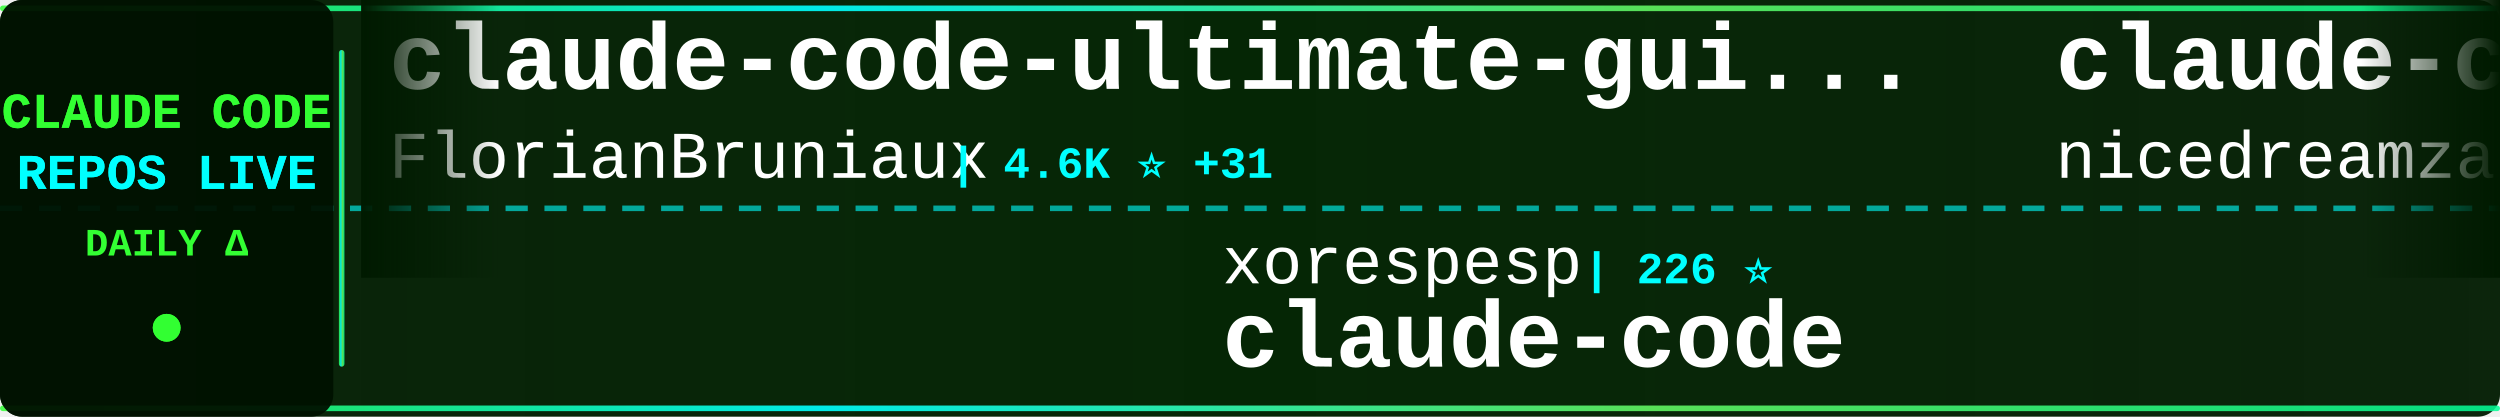
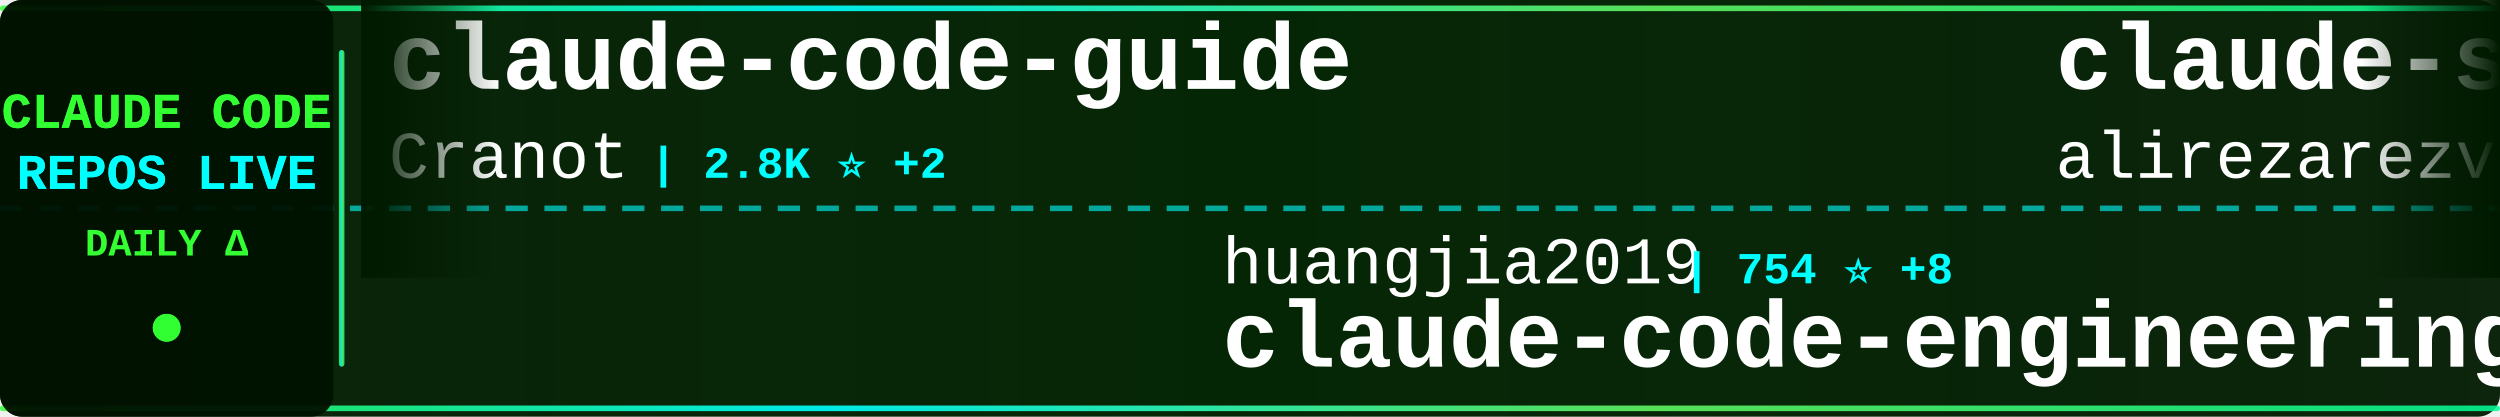
<svg xmlns="http://www.w3.org/2000/svg" width="900" height="150">
  <defs>
    <linearGradient id="tickerBg" x1="0%" y1="0%" x2="100%" y2="0%">
      <stop offset="0%" style="stop-color:#001a00;stop-opacity:0.95" />
      <stop offset="50%" style="stop-color:#002200;stop-opacity:0.98" />
      <stop offset="100%" style="stop-color:#001a00;stop-opacity:0.95" />
    </linearGradient>
    <linearGradient id="borderGrad" x1="0%" y1="0%" x2="100%" y2="0%">
      <stop offset="0%" style="stop-color:#33ff33;stop-opacity:0.85">
        <animate attributeName="stop-opacity" values="0.85;1;0.85" dur="2s" repeatCount="indefinite" />
      </stop>
      <stop offset="33%" style="stop-color:#00ffff;stop-opacity:0.9">
        <animate attributeName="stop-opacity" values="0.9;1;0.9" dur="2.2s" repeatCount="indefinite" />
      </stop>
      <stop offset="66%" style="stop-color:#66ff66;stop-opacity:0.85">
        <animate attributeName="stop-opacity" values="0.85;1;0.85" dur="1.8s" repeatCount="indefinite" />
      </stop>
      <stop offset="100%" style="stop-color:#00ff99;stop-opacity:0.85">
        <animate attributeName="stop-opacity" values="0.85;1;0.85" dur="2s" repeatCount="indefinite" />
      </stop>
    </linearGradient>
    <filter id="textGlow">
      <feGaussianBlur stdDeviation="0.1" result="coloredBlur" />
      <feMerge>
        <feMergeNode in="coloredBlur" />
        <feMergeNode in="SourceGraphic" />
      </feMerge>
    </filter>
    <filter id="metricGlow">
      <feGaussianBlur stdDeviation="0.2" result="coloredBlur" />
      <feMerge>
        <feMergeNode in="coloredBlur" />
        <feMergeNode in="SourceGraphic" />
      </feMerge>
    </filter>
    <linearGradient id="leftFade" x1="0%" y1="0%" x2="100%" y2="0%">
      <stop offset="0%" style="stop-color:#001a00;stop-opacity:1" />
      <stop offset="100%" style="stop-color:#001a00;stop-opacity:0" />
    </linearGradient>
    <linearGradient id="rightFade" x1="0%" y1="0%" x2="100%" y2="0%">
      <stop offset="0%" style="stop-color:#001a00;stop-opacity:0" />
      <stop offset="100%" style="stop-color:#001a00;stop-opacity:1" />
    </linearGradient>
  </defs>
  <rect width="900" height="150" fill="url(#tickerBg)" rx="8" />
  <rect x="0" y="2" width="900" height="2" fill="url(#borderGrad)" rx="1" />
  <rect x="0" y="146" width="900" height="2" fill="url(#borderGrad)" rx="1" />
  <line x1="0" y1="75" x2="900" y2="75" stroke="#00ffff" stroke-width="2" stroke-dasharray="8 6" opacity="0.6" />
  <rect x="0" y="0" width="120" height="150" fill="#001100" opacity="0.95" rx="8" />
  <text x="60" y="46" font-family="'Courier New', monospace" font-size="18" font-weight="bold" fill="#33ff33" text-anchor="middle" filter="url(#textGlow)">
    CLAUDE CODE
  </text>
  <text x="60" y="68" font-family="'Courier New', monospace" font-size="18" font-weight="bold" fill="#00ffff" text-anchor="middle" filter="url(#textGlow)">
    REPOS LIVE
  </text>
  <text x="60" y="92" font-family="'Courier New', monospace" font-size="14" font-weight="bold" fill="#33ff33" text-anchor="middle">
    DAILY Δ
  </text>
  <circle cx="60" cy="118" r="5" fill="#33ff33" filter="url(#metricGlow)">
    <animate attributeName="r" values="4;6;4" dur="1.5s" repeatCount="indefinite" />
    <animate attributeName="opacity" values="0.6;1;0.6" dur="1.5s" repeatCount="indefinite" />
  </circle>
  <rect x="122" y="18" width="2" height="114" fill="url(#borderGrad)" rx="1" />
  <clipPath id="tickerClip">
    <rect x="130" y="0" width="770" height="150" />
  </clipPath>
  <g clip-path="url(#tickerClip)">
    <g id="tickerItems">
      <animateTransform attributeName="transform" attributeType="XML" type="translate" from="0 0" to="-3000 0" dur="54s" repeatCount="indefinite" />
      <g transform="translate(0, 0)">
-         <text x="140" y="32" font-family="'Courier New', monospace" font-size="34" font-weight="bold" fill="#ffffff">claude-code-ultimate-gui...</text>
-         <text x="140" y="64" font-family="'Courier New', monospace" font-size="24" font-weight="normal" fill="#ffffff" opacity="1.0">FlorianBruniaux</text>
-         <text x="342" y="64" font-family="'Courier New', monospace" font-size="16" font-weight="bold" fill="#00ffff"> | 4.6K ⭐ +31</text>
+         <text x="140" y="32" font-family="'Courier New', monospace" font-size="34" font-weight="bold" fill="#ffffff">claude-code-guide</text>
+         <text x="140" y="64" font-family="'Courier New', monospace" font-size="24" font-weight="normal" fill="#ffffff" opacity="1.0">Cranot</text>
+         <text x="234" y="64" font-family="'Courier New', monospace" font-size="16" font-weight="bold" fill="#00ffff"> | 2.8K ⭐ +2</text>
      </g>
      <g transform="translate(300, 0)">
-         <text x="140" y="102" font-family="'Courier New', monospace" font-size="24" font-weight="normal" fill="#ffffff" opacity="1.0">xorespesp</text>
-         <text x="270" y="102" font-family="'Courier New', monospace" font-size="16" font-weight="bold" fill="#00ffff"> | 226 ⭐</text>
-         <text x="140" y="132" font-family="'Courier New', monospace" font-size="34" font-weight="bold" fill="#ffffff">claude-code</text>
+         <text x="140" y="102" font-family="'Courier New', monospace" font-size="24" font-weight="normal" fill="#ffffff" opacity="1.0">huangjia2019</text>
+         <text x="306" y="102" font-family="'Courier New', monospace" font-size="16" font-weight="bold" fill="#00ffff"> | 754 ⭐ +8</text>
+         <text x="140" y="132" font-family="'Courier New', monospace" font-size="34" font-weight="bold" fill="#ffffff">claude-code-engineering</text>
      </g>
      <g transform="translate(600, 0)">
-         <text x="140" y="32" font-family="'Courier New', monospace" font-size="34" font-weight="bold" fill="#ffffff">claude-code-local</text>
-         <text x="140" y="64" font-family="'Courier New', monospace" font-size="24" font-weight="normal" fill="#ffffff" opacity="1.0">nicedreamzapp</text>
-         <text x="318" y="64" font-family="'Courier New', monospace" font-size="16" font-weight="bold" fill="#00ffff"> | 2.7K ⭐ +8</text>
+         <text x="140" y="32" font-family="'Courier New', monospace" font-size="34" font-weight="bold" fill="#ffffff">claude-skills</text>
+         <text x="140" y="64" font-family="'Courier New', monospace" font-size="24" font-weight="normal" fill="#ffffff" opacity="1.0">alirezarezvani</text>
+         <text x="330" y="64" font-family="'Courier New', monospace" font-size="16" font-weight="bold" fill="#00ffff"> | 16.9K ⭐ +111</text>
      </g>
      <g transform="translate(900, 0)">
-         <text x="140" y="102" font-family="'Courier New', monospace" font-size="24" font-weight="normal" fill="#ffffff" opacity="1.0">jeremylongshore</text>
-         <text x="342" y="102" font-family="'Courier New', monospace" font-size="16" font-weight="bold" fill="#00ffff"> | 2.3K ⭐ +3</text>
-         <text x="140" y="132" font-family="'Courier New', monospace" font-size="34" font-weight="bold" fill="#ffffff">claude-code-plugins-plus...</text>
+         <text x="140" y="102" font-family="'Courier New', monospace" font-size="24" font-weight="normal" fill="#ffffff" opacity="1.0">sickn33</text>
+         <text x="246" y="102" font-family="'Courier New', monospace" font-size="16" font-weight="bold" fill="#00ffff"> | 39.4K ⭐ +129</text>
+         <text x="140" y="132" font-family="'Courier New', monospace" font-size="34" font-weight="bold" fill="#ffffff">antigravity-awesome-skil...</text>
      </g>
      <g transform="translate(1200, 0)">
-         <text x="140" y="32" font-family="'Courier New', monospace" font-size="34" font-weight="bold" fill="#ffffff">claude-code-telegram</text>
-         <text x="140" y="64" font-family="'Courier New', monospace" font-size="24" font-weight="normal" fill="#ffffff" opacity="1.0">RichardAtCT</text>
-         <text x="294" y="64" font-family="'Courier New', monospace" font-size="16" font-weight="bold" fill="#00ffff"> | 2.7K ⭐ +5</text>
+         <text x="140" y="32" font-family="'Courier New', monospace" font-size="34" font-weight="bold" fill="#ffffff">claude-code-from-scratch</text>
+         <text x="140" y="64" font-family="'Courier New', monospace" font-size="24" font-weight="normal" fill="#ffffff" opacity="1.0">Windy3f3f3f3f</text>
+         <text x="318" y="64" font-family="'Courier New', monospace" font-size="16" font-weight="bold" fill="#00ffff"> | 1.3K ⭐ +10</text>
      </g>
      <g transform="translate(1500, 0)">
-         <text x="140" y="102" font-family="'Courier New', monospace" font-size="24" font-weight="normal" fill="#ffffff" opacity="1.0">sugyan</text>
-         <text x="234" y="102" font-family="'Courier New', monospace" font-size="16" font-weight="bold" fill="#00ffff"> | 1.1K ⭐ +3</text>
-         <text x="140" y="132" font-family="'Courier New', monospace" font-size="34" font-weight="bold" fill="#ffffff">claude-code-webui</text>
+         <text x="140" y="102" font-family="'Courier New', monospace" font-size="24" font-weight="normal" fill="#ffffff" opacity="1.0">anthropics</text>
+         <text x="282" y="102" font-family="'Courier New', monospace" font-size="16" font-weight="bold" fill="#00ffff"> | 856 ⭐ +1</text>
+         <text x="140" y="132" font-family="'Courier New', monospace" font-size="34" font-weight="bold" fill="#ffffff">claude-code-base-action</text>
      </g>
      <g transform="translate(1800, 0)">
-         <text x="140" y="32" font-family="'Courier New', monospace" font-size="34" font-weight="bold" fill="#ffffff">claude-code</text>
-         <text x="140" y="64" font-family="'Courier New', monospace" font-size="24" font-weight="normal" fill="#ffffff" opacity="1.0">mehmoodosman</text>
-         <text x="306" y="64" font-family="'Courier New', monospace" font-size="16" font-weight="bold" fill="#00ffff"> | 169 ⭐</text>
+         <text x="140" y="32" font-family="'Courier New', monospace" font-size="34" font-weight="bold" fill="#ffffff">Claude-Code-Source-Study</text>
+         <text x="140" y="64" font-family="'Courier New', monospace" font-size="24" font-weight="normal" fill="#ffffff" opacity="1.0">luyao618</text>
+         <text x="258" y="64" font-family="'Courier New', monospace" font-size="16" font-weight="bold" fill="#00ffff"> | 1.5K ⭐ +4</text>
      </g>
      <g transform="translate(2100, 0)">
-         <text x="140" y="102" font-family="'Courier New', monospace" font-size="24" font-weight="normal" fill="#ffffff" opacity="1.0">SeemSeam</text>
-         <text x="258" y="102" font-family="'Courier New', monospace" font-size="16" font-weight="bold" fill="#00ffff"> | 2.9K ⭐ +21</text>
-         <text x="140" y="132" font-family="'Courier New', monospace" font-size="34" font-weight="bold" fill="#ffffff">claude_codex_bridge</text>
+         <text x="140" y="102" font-family="'Courier New', monospace" font-size="24" font-weight="normal" fill="#ffffff" opacity="1.0">zebbern</text>
+         <text x="246" y="102" font-family="'Courier New', monospace" font-size="16" font-weight="bold" fill="#00ffff"> | 4.2K ⭐ +4</text>
+         <text x="140" y="132" font-family="'Courier New', monospace" font-size="34" font-weight="bold" fill="#ffffff">claude-code-guide</text>
      </g>
      <g transform="translate(2400, 0)">
-         <text x="140" y="32" font-family="'Courier New', monospace" font-size="34" font-weight="bold" fill="#ffffff">sc-claude-code-files</text>
-         <text x="140" y="64" font-family="'Courier New', monospace" font-size="24" font-weight="normal" fill="#ffffff" opacity="1.0">https-deeplearning-ai</text>
-         <text x="414" y="64" font-family="'Courier New', monospace" font-size="16" font-weight="bold" fill="#00ffff"> | 522 ⭐</text>
+         <text x="140" y="32" font-family="'Courier New', monospace" font-size="34" font-weight="bold" fill="#ffffff">awesome-claude-code-tool...</text>
+         <text x="140" y="64" font-family="'Courier New', monospace" font-size="24" font-weight="normal" fill="#ffffff" opacity="1.0">rohitg00</text>
+         <text x="258" y="64" font-family="'Courier New', monospace" font-size="16" font-weight="bold" fill="#00ffff"> | 1.9K ⭐ +12</text>
      </g>
      <g transform="translate(2700, 0)">
-         <text x="140" y="102" font-family="'Courier New', monospace" font-size="24" font-weight="normal" fill="#ffffff" opacity="1.0">tanbiralam</text>
-         <text x="282" y="102" font-family="'Courier New', monospace" font-size="16" font-weight="bold" fill="#00ffff"> | 1.8K ⭐ +5</text>
-         <text x="140" y="132" font-family="'Courier New', monospace" font-size="34" font-weight="bold" fill="#ffffff">claude-code</text>
+         <text x="140" y="102" font-family="'Courier New', monospace" font-size="24" font-weight="normal" fill="#ffffff" opacity="1.0">edmund-io</text>
+         <text x="270" y="102" font-family="'Courier New', monospace" font-size="16" font-weight="bold" fill="#00ffff"> | 1.4K ⭐ +2</text>
+         <text x="140" y="132" font-family="'Courier New', monospace" font-size="34" font-weight="bold" fill="#ffffff">edmunds-claude-code</text>
      </g>
      <g transform="translate(3000, 0)">
-         <text x="140" y="32" font-family="'Courier New', monospace" font-size="34" font-weight="bold" fill="#ffffff">claude-code-ultimate-gui...</text>
-         <text x="140" y="64" font-family="'Courier New', monospace" font-size="24" font-weight="normal" fill="#ffffff" opacity="1.0">FlorianBruniaux</text>
-         <text x="342" y="64" font-family="'Courier New', monospace" font-size="16" font-weight="bold" fill="#00ffff"> | 4.6K ⭐ +31</text>
+         <text x="140" y="32" font-family="'Courier New', monospace" font-size="34" font-weight="bold" fill="#ffffff">claude-code-guide</text>
+         <text x="140" y="64" font-family="'Courier New', monospace" font-size="24" font-weight="normal" fill="#ffffff" opacity="1.0">Cranot</text>
+         <text x="234" y="64" font-family="'Courier New', monospace" font-size="16" font-weight="bold" fill="#00ffff"> | 2.8K ⭐ +2</text>
      </g>
      <g transform="translate(3300, 0)">
-         <text x="140" y="102" font-family="'Courier New', monospace" font-size="24" font-weight="normal" fill="#ffffff" opacity="1.0">xorespesp</text>
-         <text x="270" y="102" font-family="'Courier New', monospace" font-size="16" font-weight="bold" fill="#00ffff"> | 226 ⭐</text>
-         <text x="140" y="132" font-family="'Courier New', monospace" font-size="34" font-weight="bold" fill="#ffffff">claude-code</text>
+         <text x="140" y="102" font-family="'Courier New', monospace" font-size="24" font-weight="normal" fill="#ffffff" opacity="1.0">huangjia2019</text>
+         <text x="306" y="102" font-family="'Courier New', monospace" font-size="16" font-weight="bold" fill="#00ffff"> | 754 ⭐ +8</text>
+         <text x="140" y="132" font-family="'Courier New', monospace" font-size="34" font-weight="bold" fill="#ffffff">claude-code-engineering</text>
      </g>
      <g transform="translate(3600, 0)">
-         <text x="140" y="32" font-family="'Courier New', monospace" font-size="34" font-weight="bold" fill="#ffffff">claude-code-local</text>
-         <text x="140" y="64" font-family="'Courier New', monospace" font-size="24" font-weight="normal" fill="#ffffff" opacity="1.0">nicedreamzapp</text>
-         <text x="318" y="64" font-family="'Courier New', monospace" font-size="16" font-weight="bold" fill="#00ffff"> | 2.7K ⭐ +8</text>
+         <text x="140" y="32" font-family="'Courier New', monospace" font-size="34" font-weight="bold" fill="#ffffff">claude-skills</text>
+         <text x="140" y="64" font-family="'Courier New', monospace" font-size="24" font-weight="normal" fill="#ffffff" opacity="1.0">alirezarezvani</text>
+         <text x="330" y="64" font-family="'Courier New', monospace" font-size="16" font-weight="bold" fill="#00ffff"> | 16.9K ⭐ +111</text>
      </g>
      <g transform="translate(3900, 0)">
-         <text x="140" y="102" font-family="'Courier New', monospace" font-size="24" font-weight="normal" fill="#ffffff" opacity="1.0">jeremylongshore</text>
-         <text x="342" y="102" font-family="'Courier New', monospace" font-size="16" font-weight="bold" fill="#00ffff"> | 2.3K ⭐ +3</text>
-         <text x="140" y="132" font-family="'Courier New', monospace" font-size="34" font-weight="bold" fill="#ffffff">claude-code-plugins-plus...</text>
+         <text x="140" y="102" font-family="'Courier New', monospace" font-size="24" font-weight="normal" fill="#ffffff" opacity="1.0">sickn33</text>
+         <text x="246" y="102" font-family="'Courier New', monospace" font-size="16" font-weight="bold" fill="#00ffff"> | 39.4K ⭐ +129</text>
+         <text x="140" y="132" font-family="'Courier New', monospace" font-size="34" font-weight="bold" fill="#ffffff">antigravity-awesome-skil...</text>
      </g>
    </g>
  </g>
  <rect x="130" y="0" width="50" height="100" fill="url(#leftFade)" />
  <rect x="850" y="0" width="50" height="100" fill="url(#rightFade)" />
</svg>
